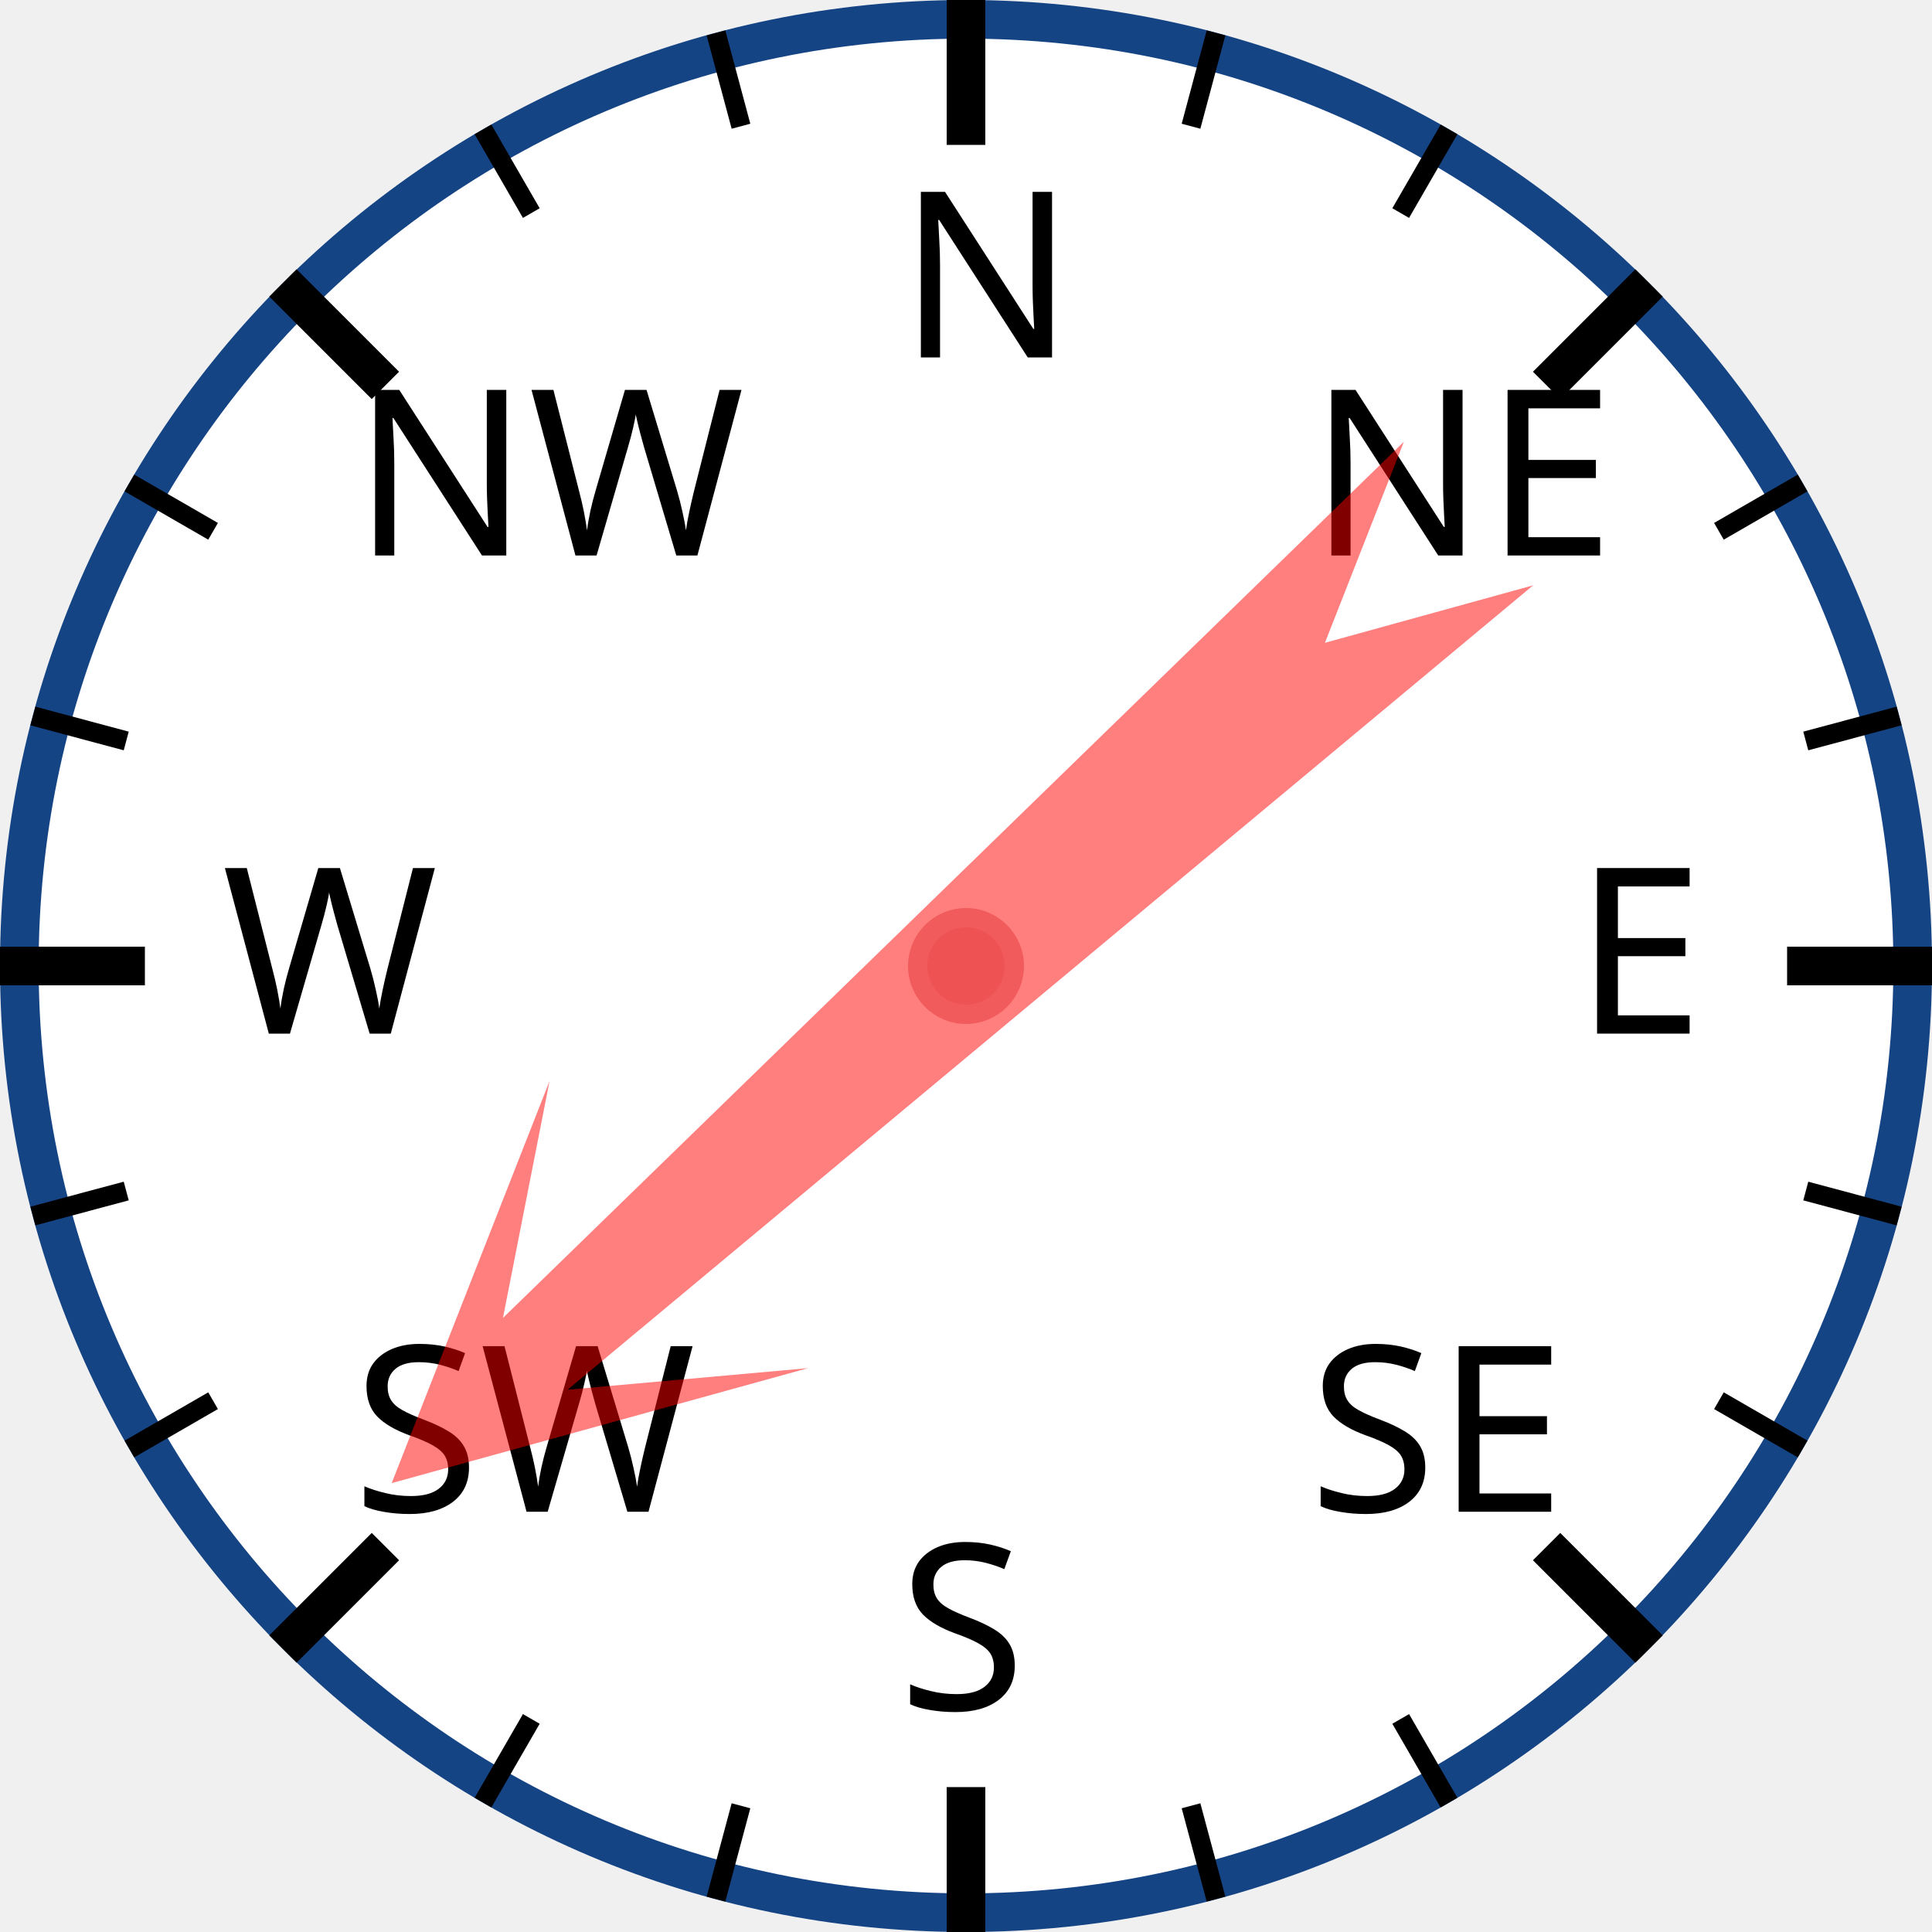
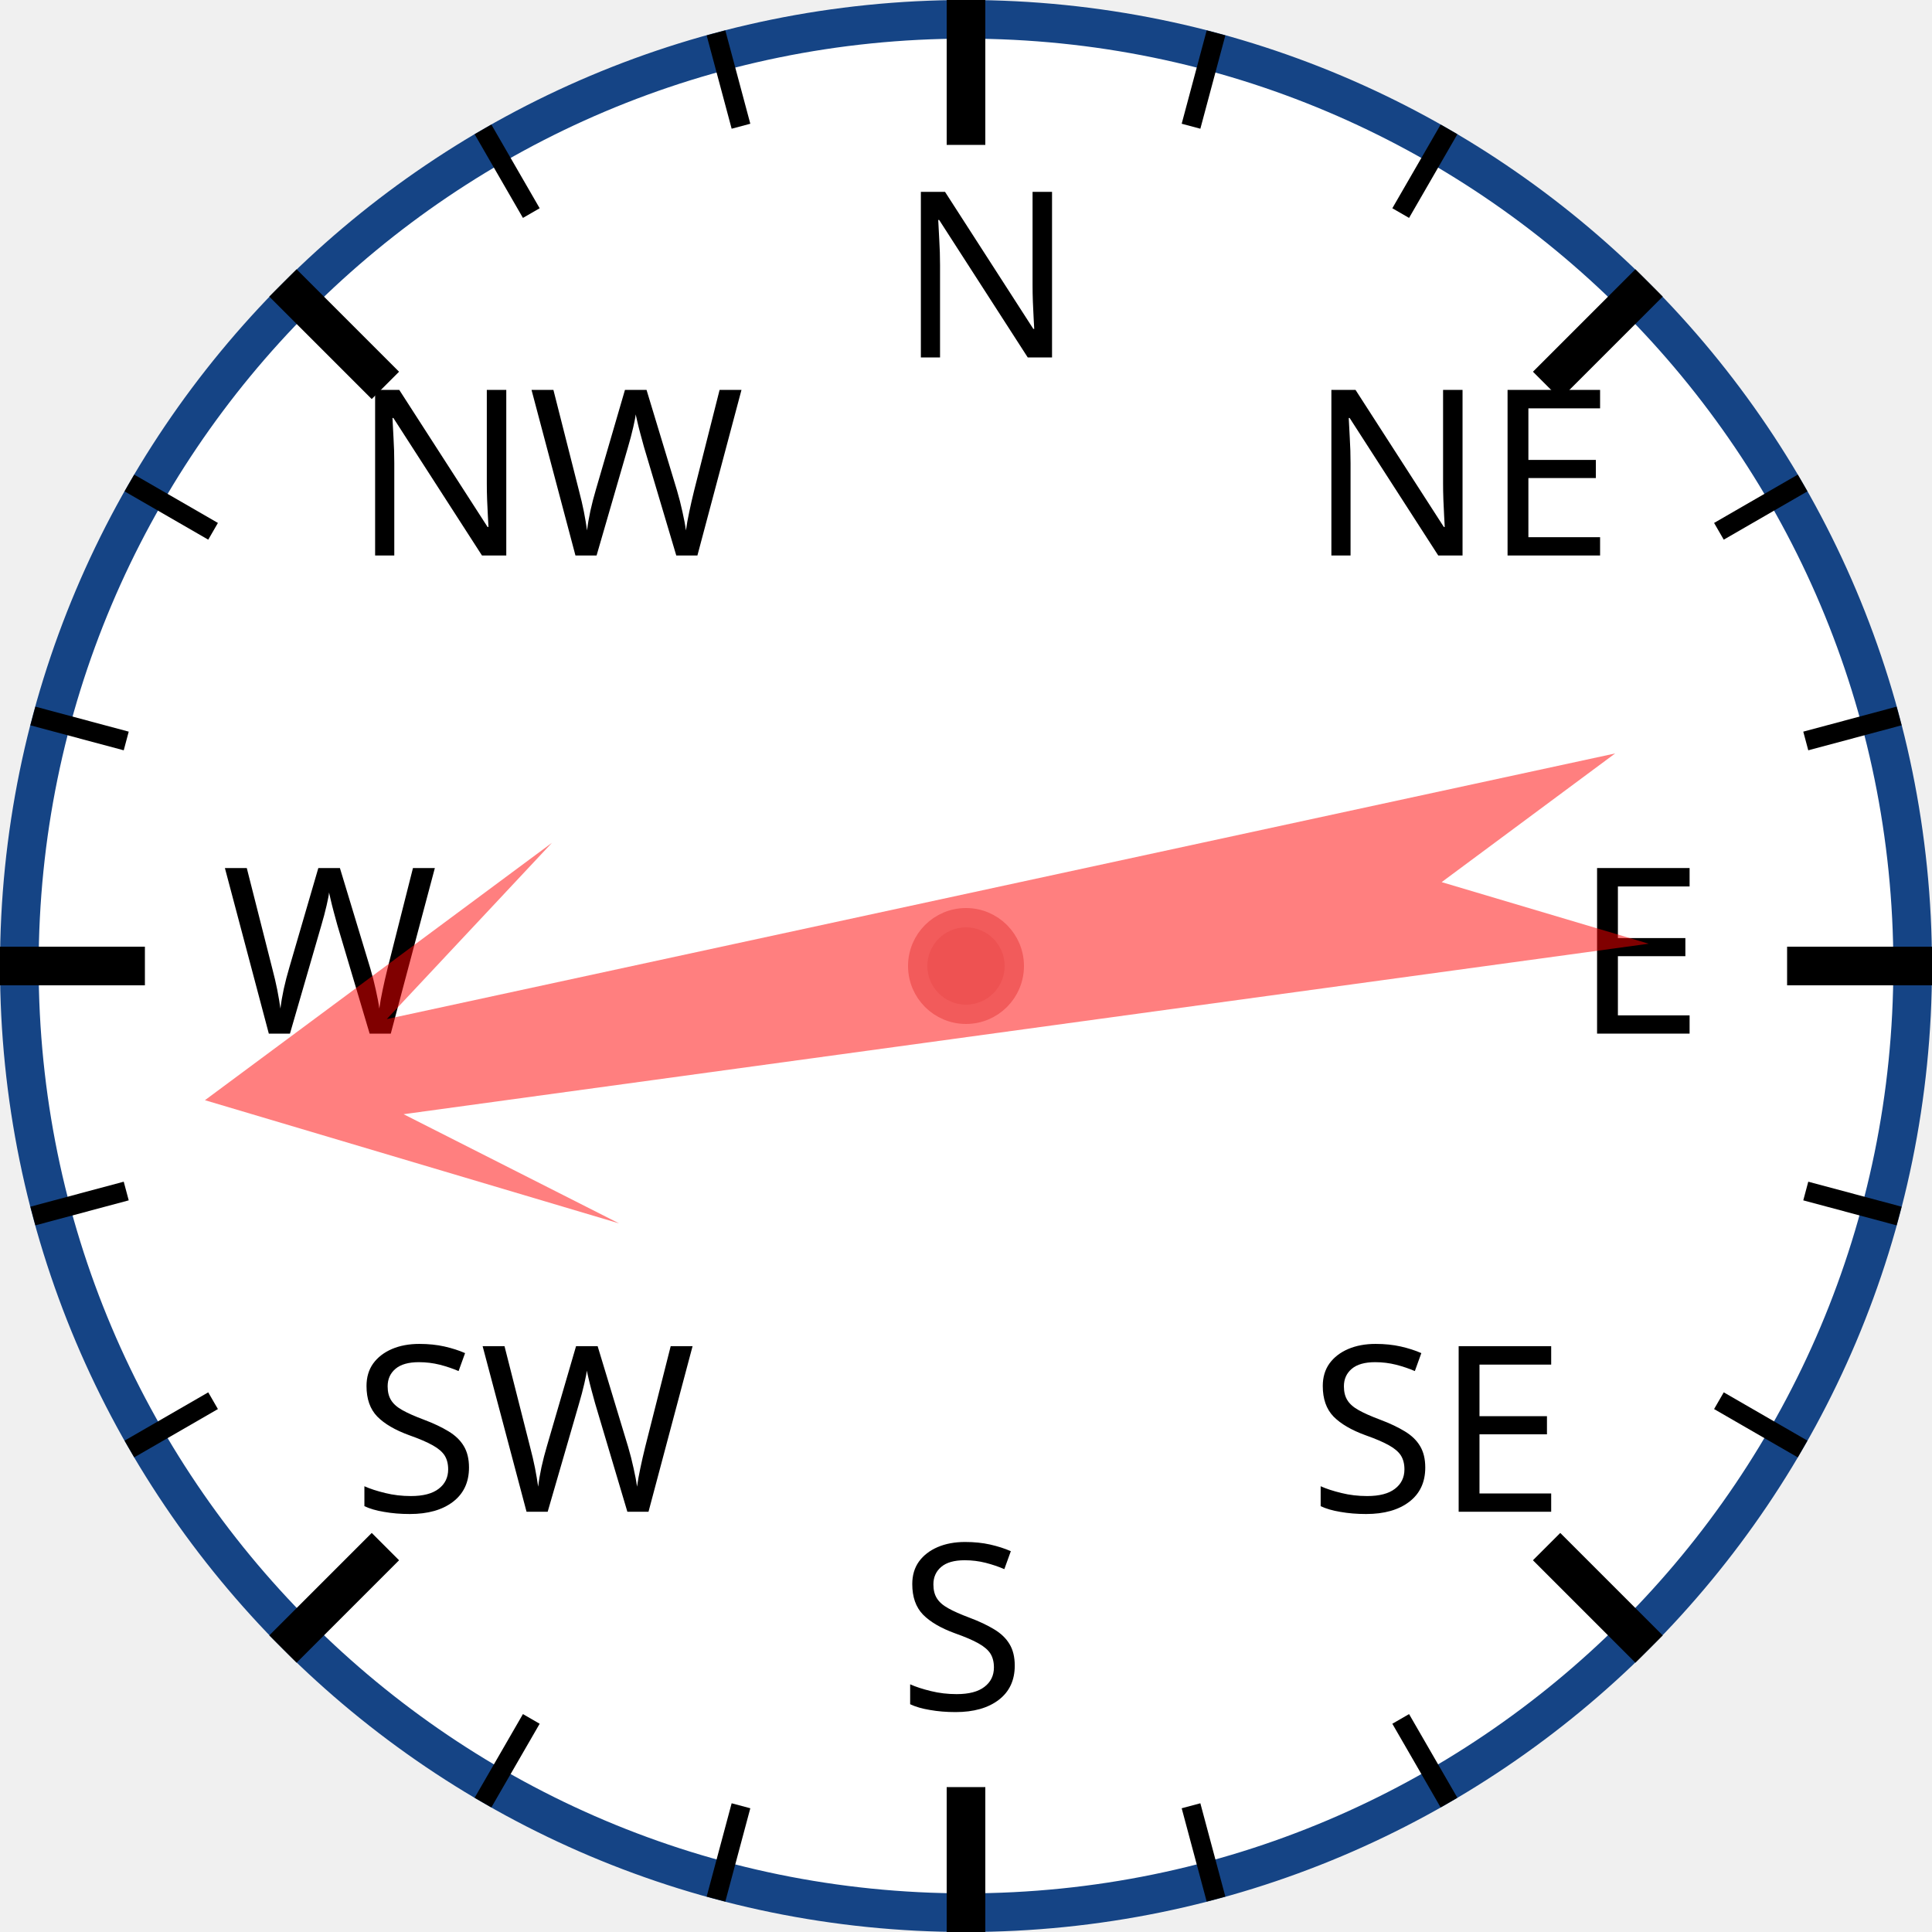
<svg xmlns="http://www.w3.org/2000/svg" width="120px" height="120px" viewBox="0 0 200 200">
  <circle cx="100" cy="100" r="98" style="fill: white; stroke: #154485; stroke-width: 4;" />
  <text x="93.0" y="37.0" style="font-family: sans-serif; font-size: 18pt;">N</text>
  <line x1="100.0" y1="0.0" x2="100.0" y2="15.0" style="stroke: black; stroke-width: 4;" />
  <line x1="74.118" y1="3.407" x2="76.706" y2="13.067" style="stroke: black; stroke-width: 2;" />
  <line x1="50" y1="13.397" x2="55" y2="22.058" style="stroke: black; stroke-width: 2;" />
  <text x="36.503" y="57.503" style="font-family: sans-serif; font-size: 18pt;">NW</text>
  <line x1="29.289" y1="29.289" x2="39.896" y2="39.896" style="stroke: black; stroke-width: 4;" />
  <line x1="13.397" y1="50" x2="22.058" y2="55" style="stroke: black; stroke-width: 2;" />
  <line x1="3.407" y1="74.118" x2="13.067" y2="76.706" style="stroke: black; stroke-width: 2;" />
  <text x="23.0" y="107.0" style="font-family: sans-serif; font-size: 18pt;">W</text>
  <line x1="0.0" y1="100.0" x2="15.0" y2="100.0" style="stroke: black; stroke-width: 4;" />
  <line x1="3.407" y1="125.882" x2="13.067" y2="123.294" style="stroke: black; stroke-width: 2;" />
  <line x1="13.397" y1="150" x2="22.058" y2="145" style="stroke: black; stroke-width: 2;" />
  <text x="36.503" y="156.497" style="font-family: sans-serif; font-size: 18pt;">SW</text>
  <line x1="29.289" y1="170.711" x2="39.896" y2="160.104" style="stroke: black; stroke-width: 4;" />
  <line x1="50" y1="186.603" x2="55" y2="177.942" style="stroke: black; stroke-width: 2;" />
  <line x1="74.118" y1="196.593" x2="76.706" y2="186.933" style="stroke: black; stroke-width: 2;" />
  <text x="93" y="177.0" style="font-family: sans-serif; font-size: 18pt;">S</text>
  <line x1="100" y1="200.0" x2="100" y2="185.0" style="stroke: black; stroke-width: 4;" />
  <line x1="125.882" y1="196.593" x2="123.294" y2="186.933" style="stroke: black; stroke-width: 2;" />
  <line x1="150.0" y1="186.603" x2="145.0" y2="177.942" style="stroke: black; stroke-width: 2;" />
  <text x="135.497" y="156.497" style="font-family: sans-serif; font-size: 18pt;">SE</text>
  <line x1="170.711" y1="170.711" x2="160.104" y2="160.104" style="stroke: black; stroke-width: 4;" />
  <line x1="186.603" y1="150" x2="177.942" y2="145" style="stroke: black; stroke-width: 2;" />
  <line x1="196.593" y1="125.882" x2="186.933" y2="123.294" style="stroke: black; stroke-width: 2;" />
  <text x="163.0" y="107" style="font-family: sans-serif; font-size: 18pt;">E</text>
  <line x1="200.0" y1="100" x2="185.0" y2="100" style="stroke: black; stroke-width: 4;" />
  <line x1="196.593" y1="74.118" x2="186.933" y2="76.706" style="stroke: black; stroke-width: 2;" />
  <line x1="186.603" y1="50" x2="177.942" y2="55" style="stroke: black; stroke-width: 2;" />
  <text x="135.497" y="57.503" style="font-family: sans-serif; font-size: 18pt;">NE</text>
  <line x1="170.711" y1="29.289" x2="160.104" y2="39.896" style="stroke: black; stroke-width: 4;" />
  <line x1="150" y1="13.397" x2="145" y2="22.058" style="stroke: black; stroke-width: 2;" />
  <line x1="125.882" y1="3.407" x2="123.294" y2="13.067" style="stroke: black; stroke-width: 2;" />
-   <polygon points="100 20 120 60 105 40 110 170 100 150 90 170 95 40 80 60" style="fill: red; fill-opacity: 0.5;" transform="rotate(228,100,100)" />
+   <polygon points="100 20 120 60 105 40 110 170 100 150 90 170 95 40 80 60" style="fill: red; fill-opacity: 0.5;" transform="rotate(260,100,100)" />
  <circle cx="100" cy="100" r="5" style="fill: #EE5252; stroke: #F25B5B; stroke-width: 2;" />
</svg>
